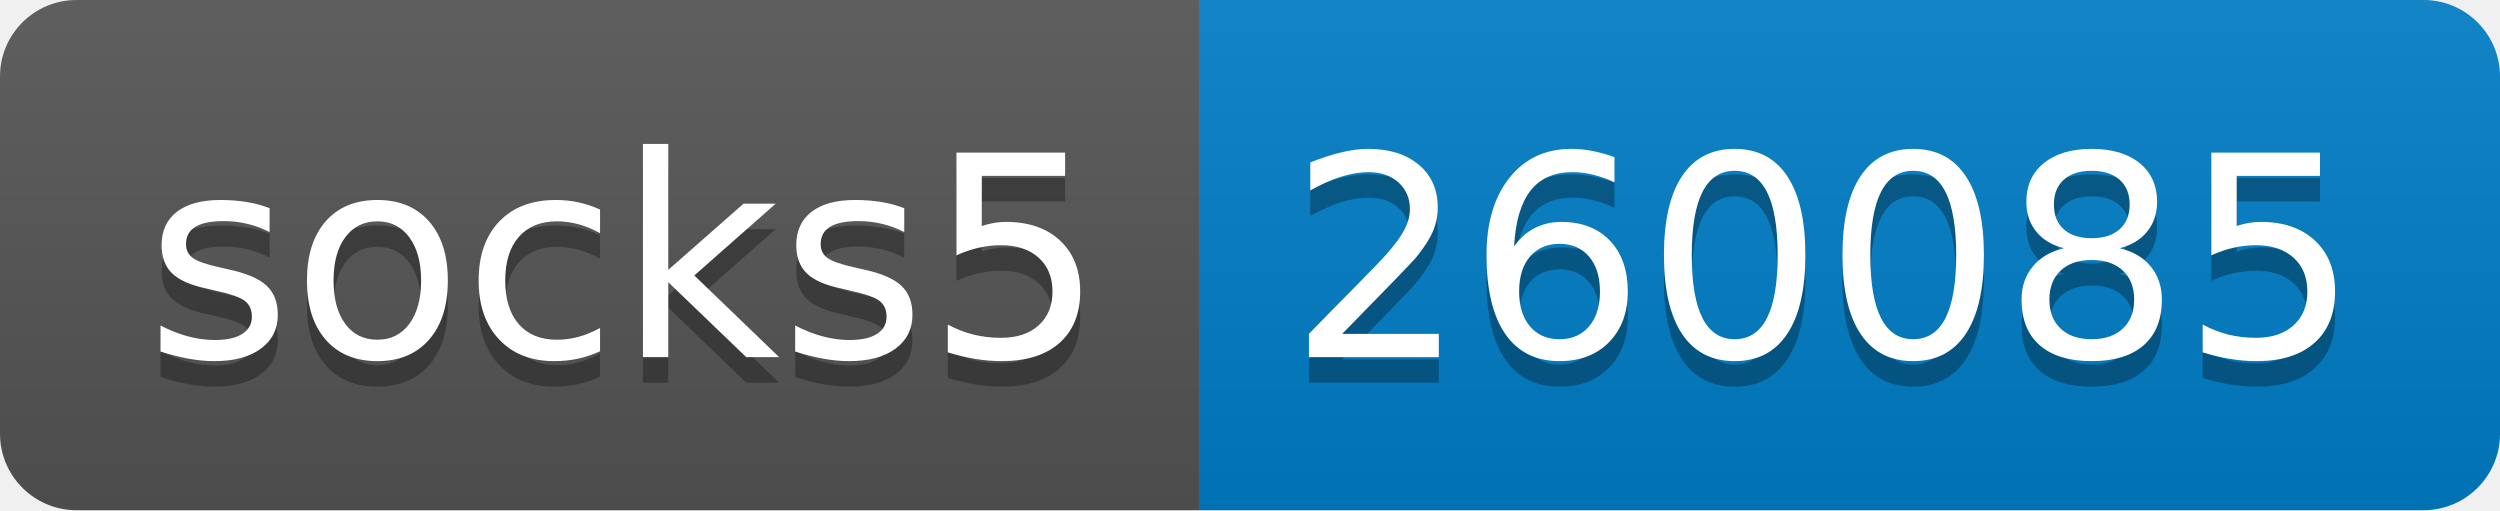
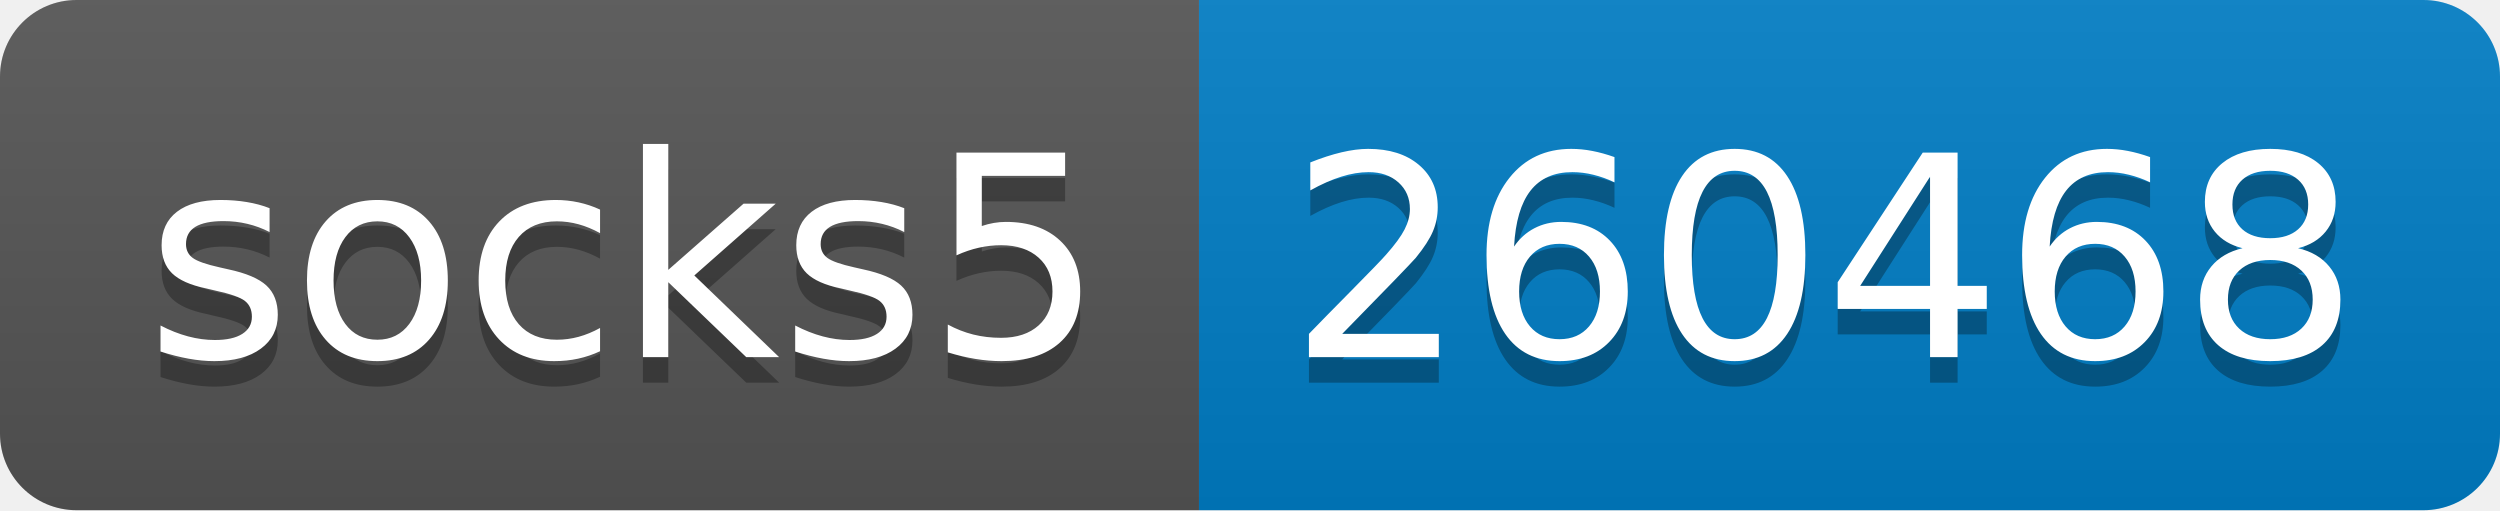
- <svg xmlns="http://www.w3.org/2000/svg" width="98" height="20" role="img" aria-label="socks5: 260085">
+ <svg xmlns="http://www.w3.org/2000/svg" width="98" height="20" role="img" aria-label="socks5: 260468">
  <linearGradient id="s" x2="0" y2="100%">
    <stop offset="0" stop-color="#bbb" stop-opacity=".1" />
    <stop offset="1" stop-opacity=".1" />
  </linearGradient>
  <clipPath id="r">
    <rect width="98" height="20" rx="3" fill="#fff" />
  </clipPath>
  <g clip-path="url(#r)">
    <rect width="47" height="20" fill="#555" />
    <rect x="47" width="51" height="20" fill="#007ec6" />
    <rect width="98" height="20" fill="url(#s)" />
  </g>
  <g fill="#fff" text-anchor="middle" font-family="Verdana,Geneva,DejaVu Sans,sans-serif" text-rendering="geometricPrecision" font-size="110">
    <text aria-hidden="true" x="245" y="150" fill="#010101" fill-opacity=".3" transform="scale(.1)" textLength="370">socks5</text>
    <text x="245" y="140" transform="scale(.1)" fill="#fff" textLength="370">socks5</text>
-     <text aria-hidden="true" x="715" y="150" fill="#010101" fill-opacity=".3" transform="scale(.1)" textLength="410">260085</text>
-     <text x="715" y="140" transform="scale(.1)" fill="#fff" textLength="410">260085</text>
+     <text aria-hidden="true" x="715" y="150" fill="#010101" fill-opacity=".3" transform="scale(.1)" textLength="410">260468</text>
+     <text x="715" y="140" transform="scale(.1)" fill="#fff" textLength="410">260468</text>
  </g>
</svg>
